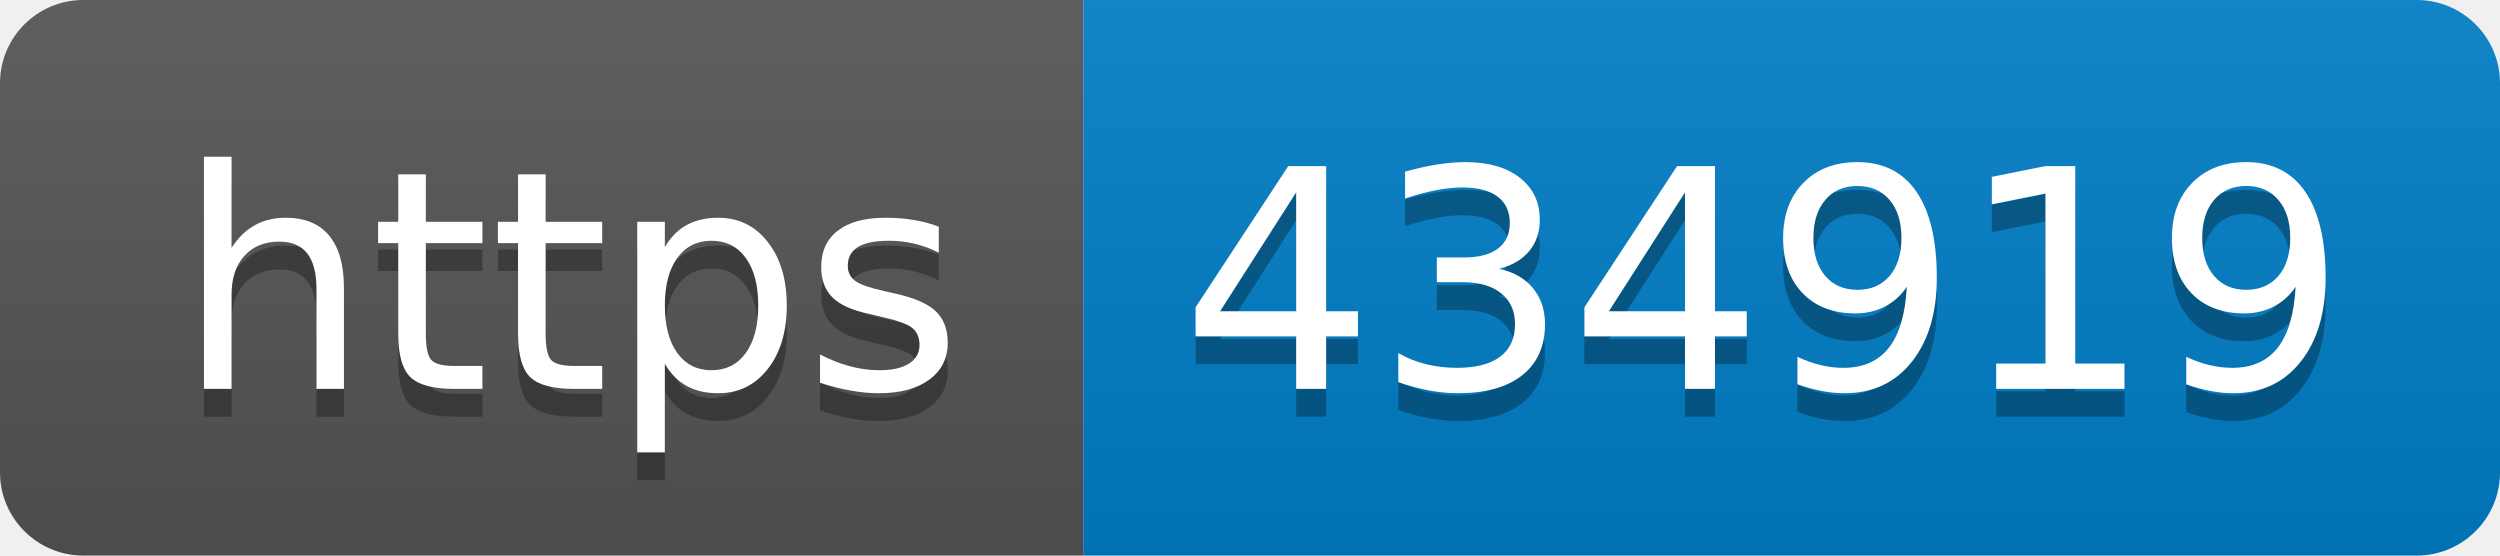
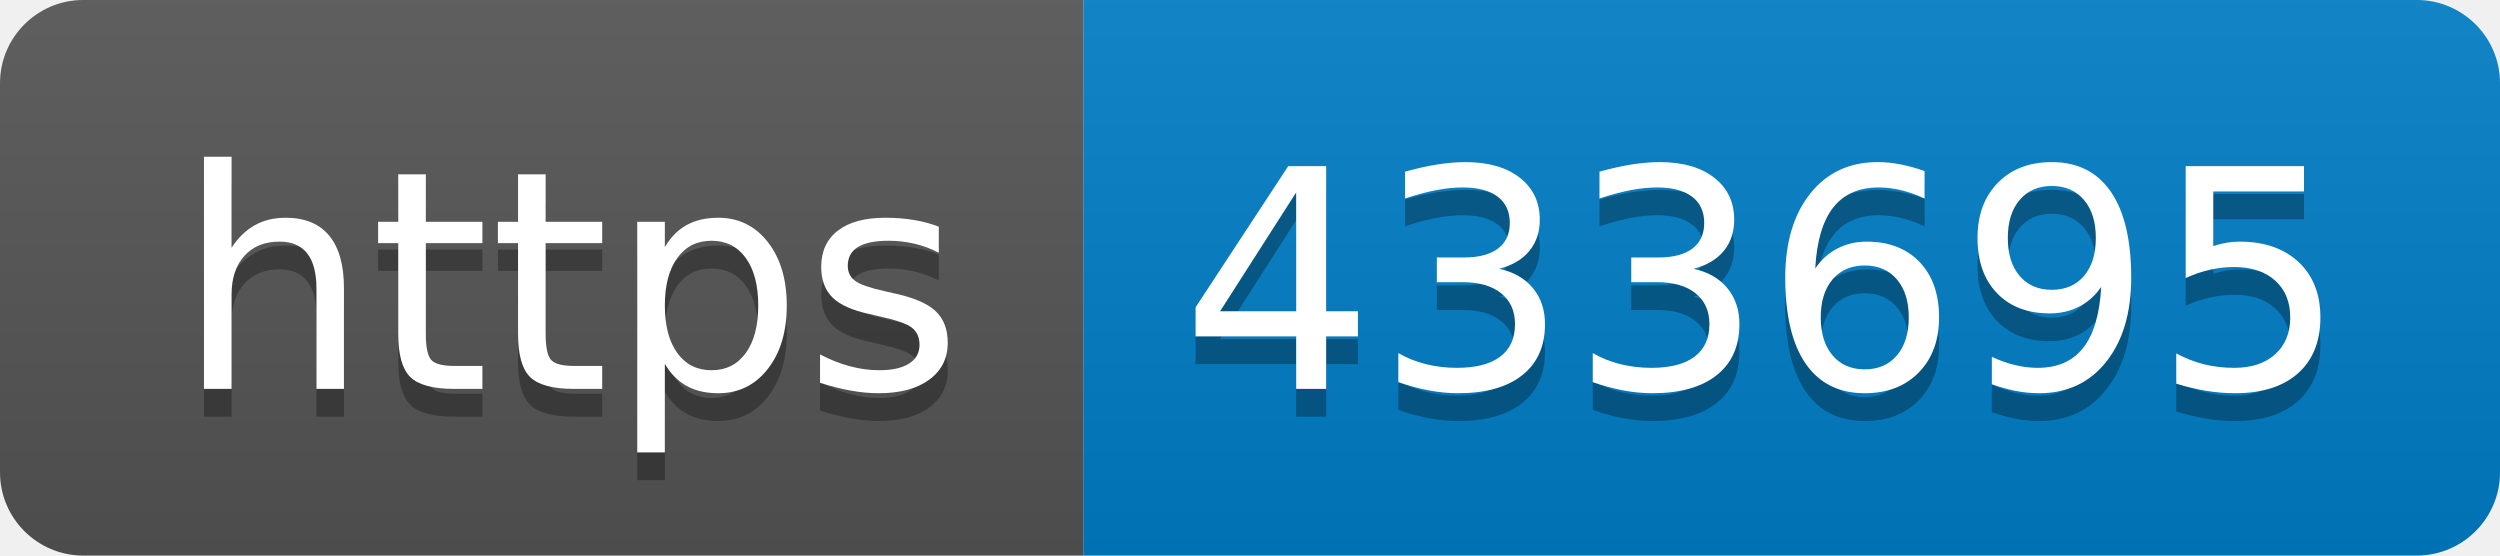
- <svg xmlns="http://www.w3.org/2000/svg" width="90" height="20" role="img" aria-label="https: 434919">
+ <svg xmlns="http://www.w3.org/2000/svg" width="90" height="20" role="img" aria-label="https: 433695">
  <linearGradient id="s" x2="0" y2="100%">
    <stop offset="0" stop-color="#bbb" stop-opacity=".1" />
    <stop offset="1" stop-opacity=".1" />
  </linearGradient>
  <clipPath id="r">
    <rect width="90" height="20" rx="3" fill="#fff" />
  </clipPath>
  <g clip-path="url(#r)">
    <rect width="39" height="20" fill="#555" />
    <rect x="39" width="51" height="20" fill="#007ec6" />
    <rect width="90" height="20" fill="url(#s)" />
  </g>
  <g fill="#fff" text-anchor="middle" font-family="Verdana,Geneva,DejaVu Sans,sans-serif" text-rendering="geometricPrecision" font-size="110">
    <text aria-hidden="true" x="205" y="150" fill="#010101" fill-opacity=".3" transform="scale(.1)" textLength="290">https</text>
    <text x="205" y="140" transform="scale(.1)" fill="#fff" textLength="290">https</text>
-     <text aria-hidden="true" x="635" y="150" fill="#010101" fill-opacity=".3" transform="scale(.1)" textLength="410">434919</text>
-     <text x="635" y="140" transform="scale(.1)" fill="#fff" textLength="410">434919</text>
+     <text aria-hidden="true" x="635" y="150" fill="#010101" fill-opacity=".3" transform="scale(.1)" textLength="410">433695</text>
+     <text x="635" y="140" transform="scale(.1)" fill="#fff" textLength="410">433695</text>
  </g>
</svg>
